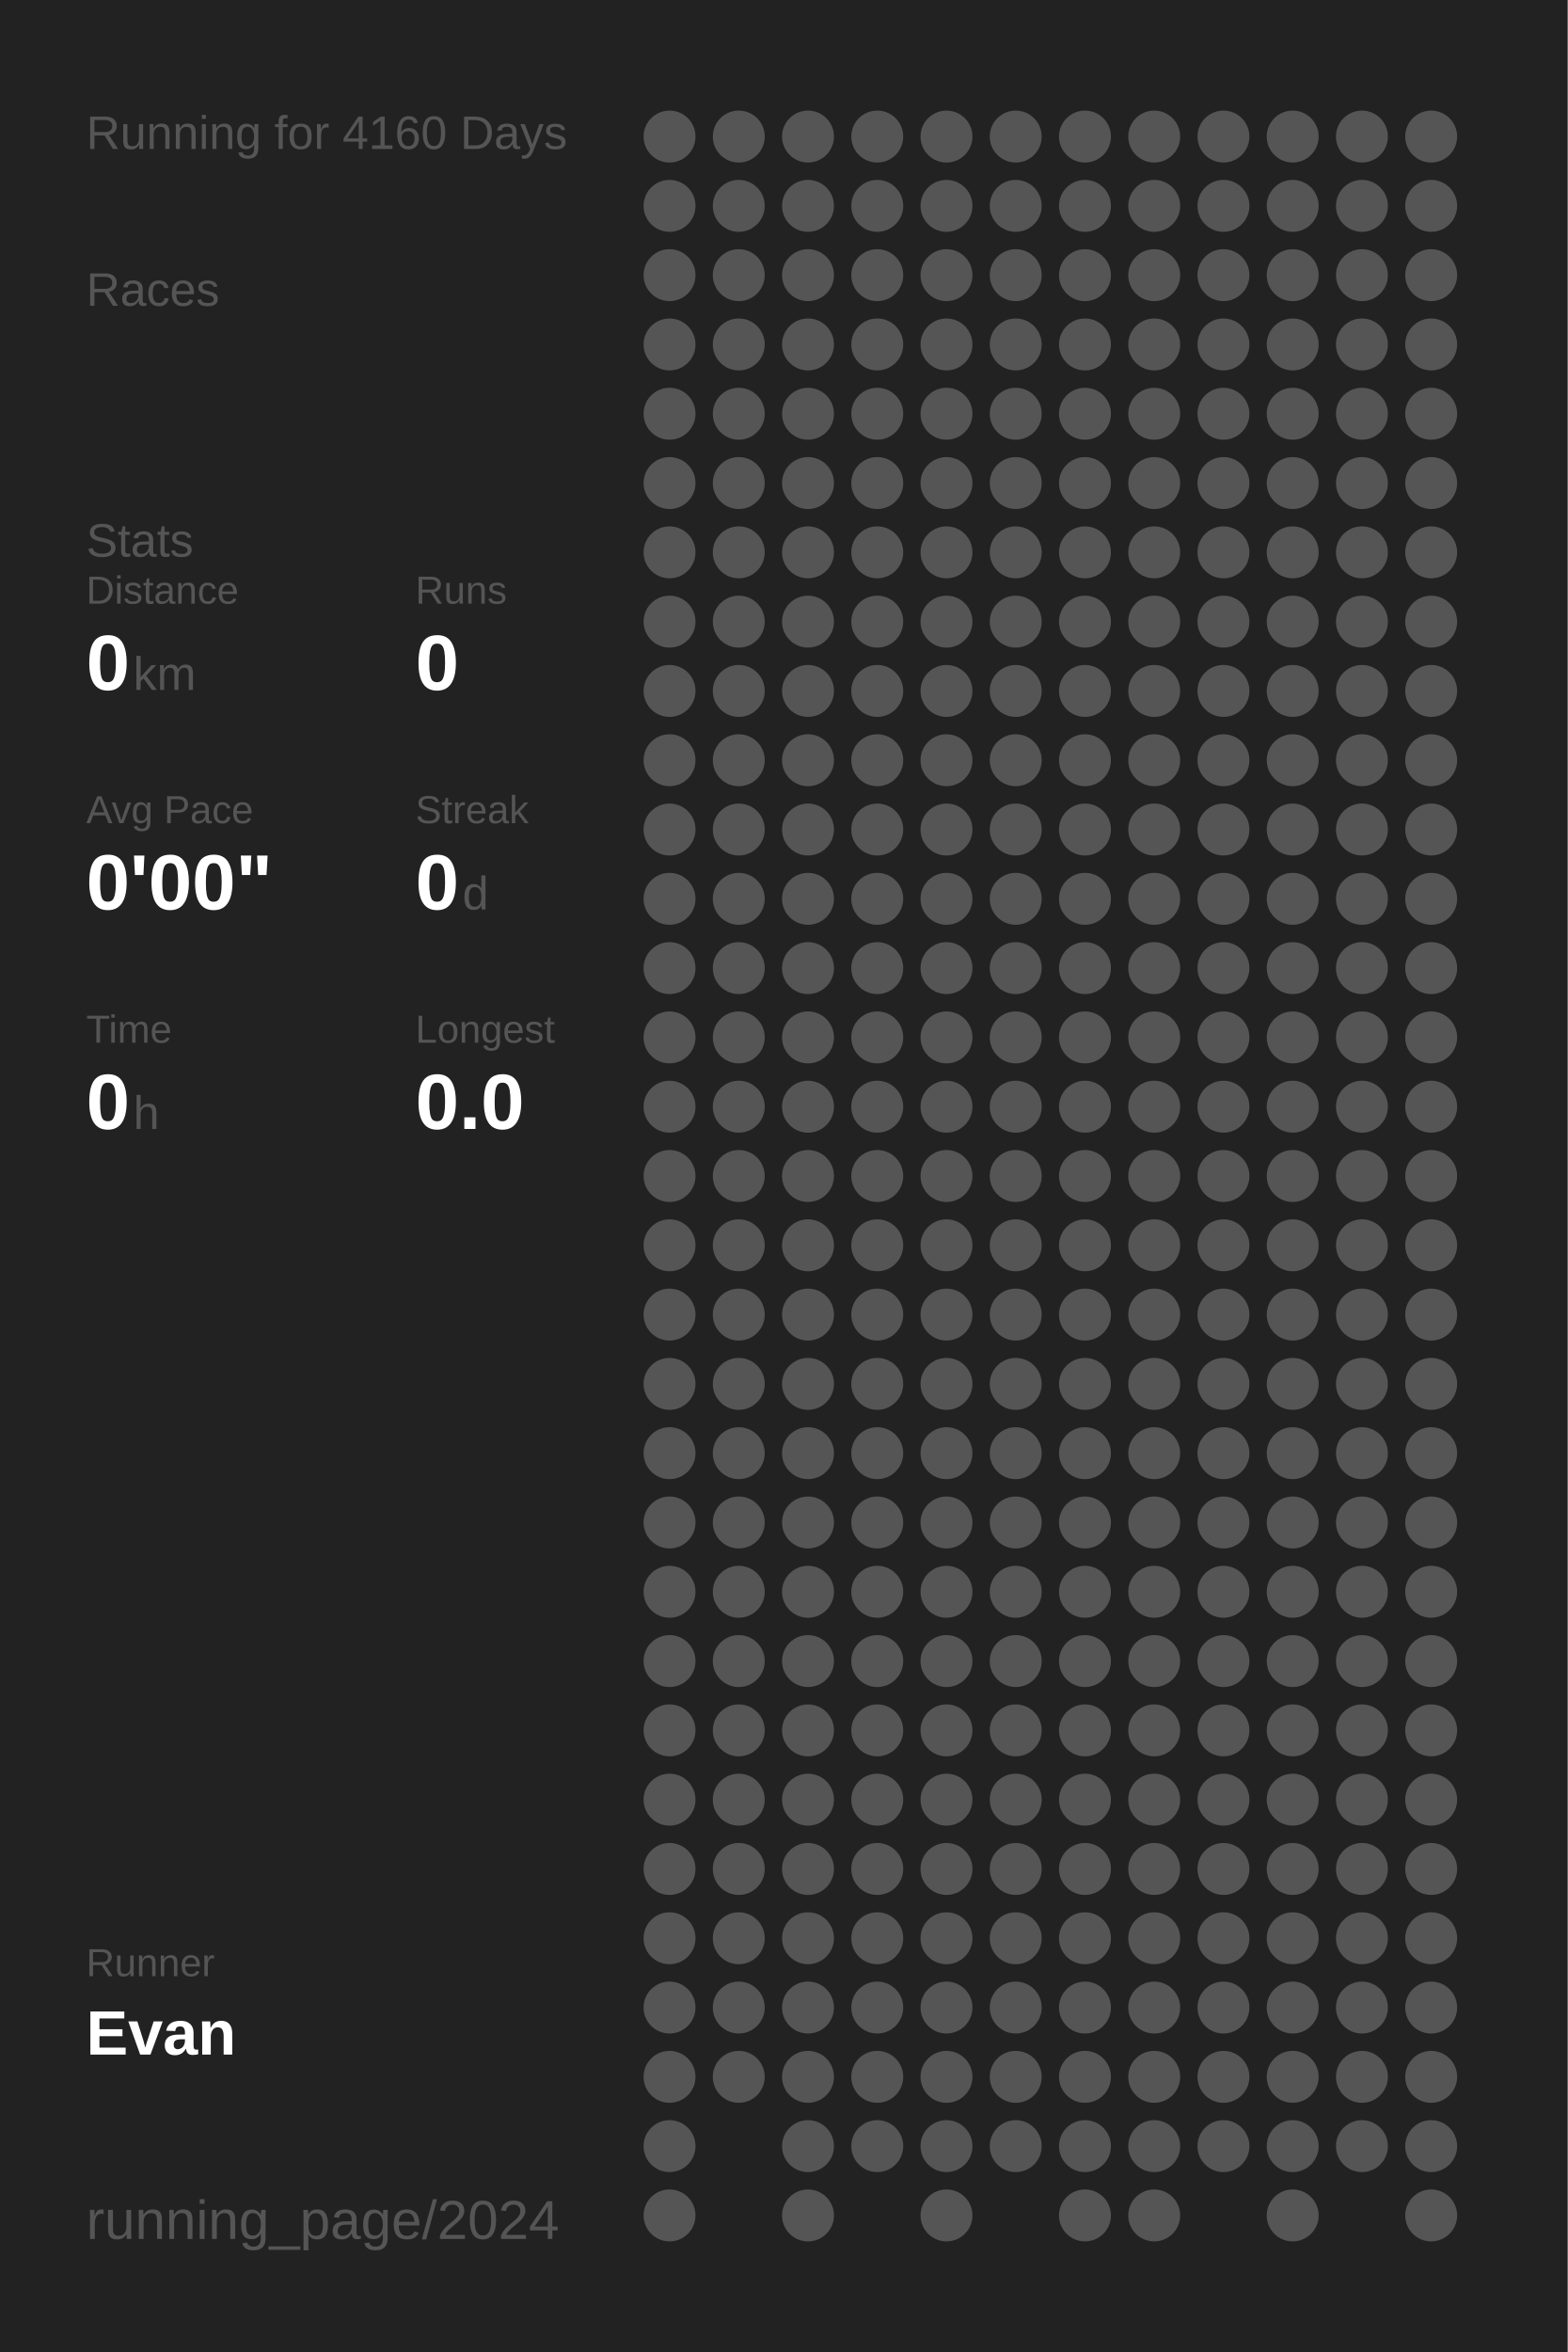
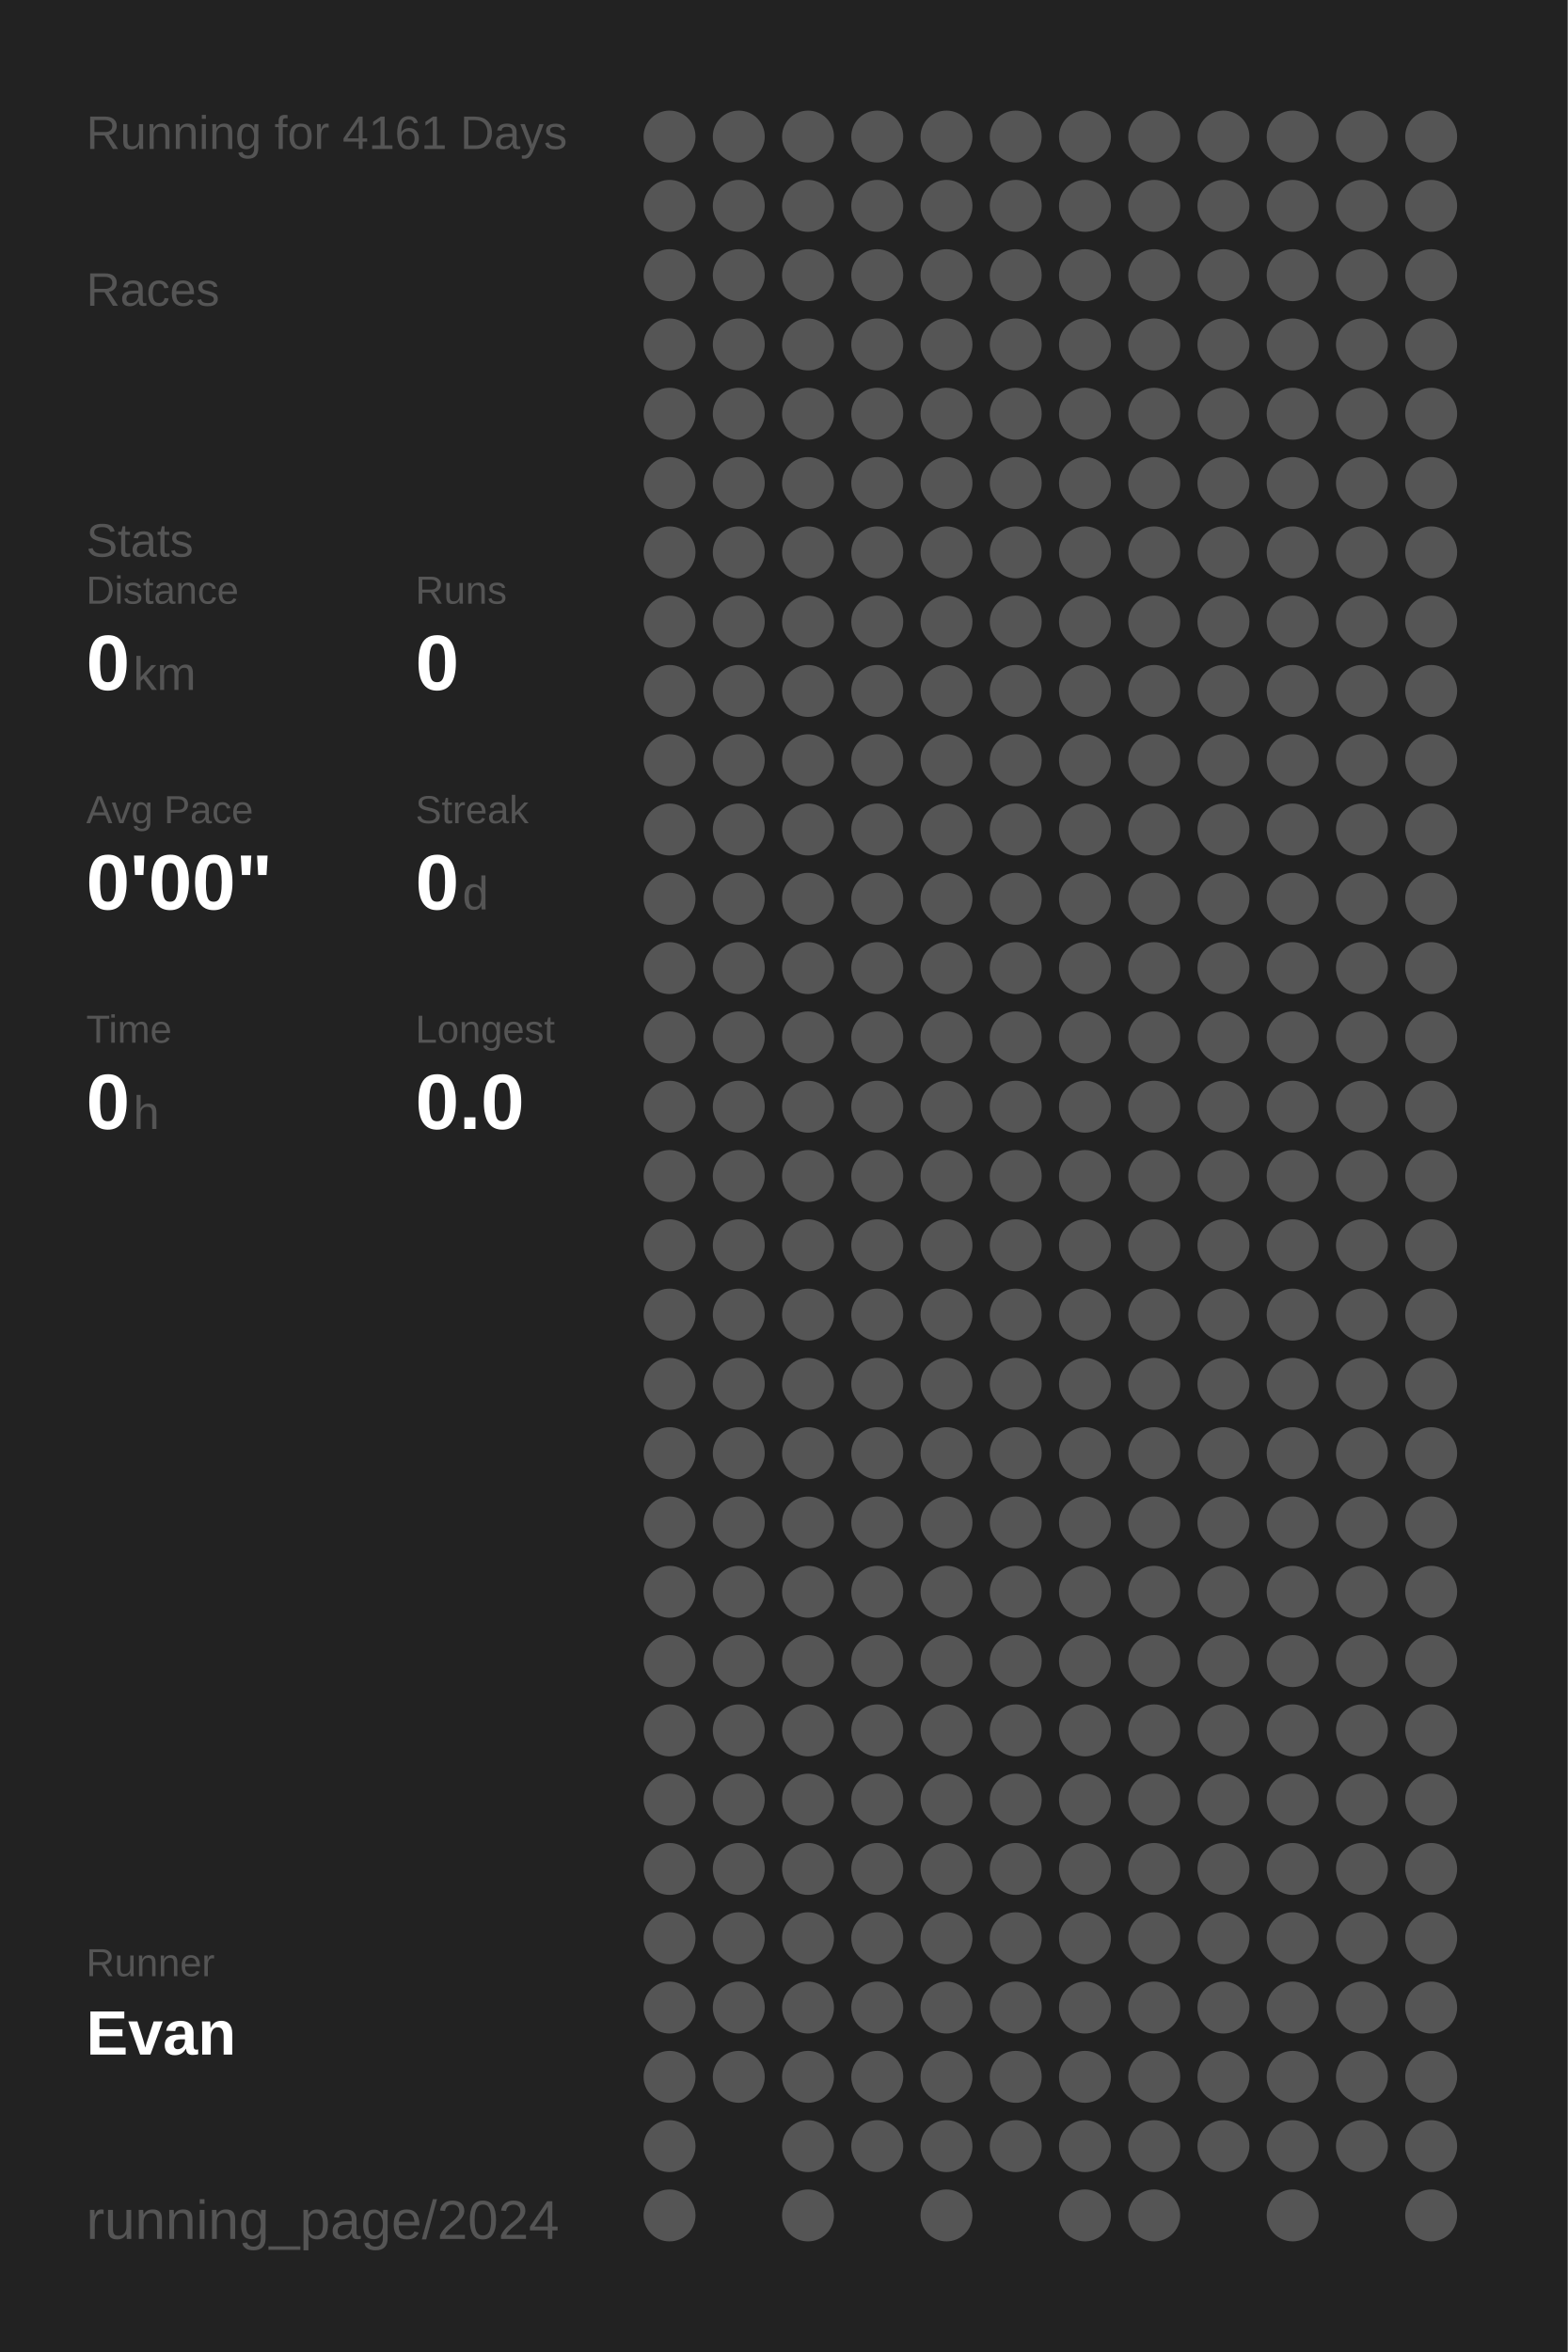
<svg xmlns="http://www.w3.org/2000/svg" baseProfile="full" height="300mm" version="1.1" viewBox="0,0,200,300" width="200mm">
  <defs />
  <rect fill="#222222" height="300" width="200" x="0" y="0" />
-   <text fill="#555555" style="font-size:6px; font-family:Arial;" x="11" y="19">Running for 4160 Days</text>
+   <text fill="#555555" style="font-size:6px; font-family:Arial;" x="11" y="19">Running for 4161 Days</text>
  <text fill="#555555" style="font-size:6px; font-family:Arial;" x="11" y="39">Races</text>
  <text fill="#555555" style="font-size:6px; font-family:Arial;" x="11" y="71">Stats</text>
  <text fill="#555555" style="font-size:5px; font-family:Arial;" x="11" y="77">Distance</text>
  <text fill="#FFFFFF" style="font-size:10px; font-family:Arial; font-weight:bold;" x="11" y="88">0</text>
  <text fill="#555555" style="font-size:6px; font-family:Arial;" x="17" y="88">km</text>
  <text fill="#555555" style="font-size:5px; font-family:Arial;" x="53" y="77">Runs</text>
  <text fill="#FFFFFF" style="font-size:10px; font-family:Arial; font-weight:bold;" x="53" y="88">0</text>
  <text fill="#555555" style="font-size:5px; font-family:Arial;" x="11" y="105">Avg Pace</text>
  <text fill="#FFFFFF" style="font-size:10px; font-family:Arial; font-weight:bold;" x="11" y="116">0'00"</text>
  <text fill="#555555" style="font-size:5px; font-family:Arial;" x="53" y="105">Streak</text>
  <text fill="#FFFFFF" style="font-size:10px; font-family:Arial; font-weight:bold;" x="53" y="116">0</text>
  <text fill="#555555" style="font-size:6px; font-family:Arial;" x="59" y="116">d</text>
  <text fill="#555555" style="font-size:5px; font-family:Arial;" x="11" y="133">Time</text>
  <text fill="#FFFFFF" style="font-size:10px; font-family:Arial; font-weight:bold;" x="11" y="144">0</text>
  <text fill="#555555" style="font-size:6px; font-family:Arial;" x="17" y="144">h</text>
  <text fill="#555555" style="font-size:5px; font-family:Arial;" x="53" y="133">Longest</text>
  <text fill="#FFFFFF" style="font-size:10px; font-family:Arial; font-weight:bold;" x="53" y="144">0.0</text>
  <text fill="#555555" style="font-size:5px; font-family:Arial;" x="11" y="252.065">Runner</text>
  <text fill="#FFFFFF" style="font-size:8px; font-family:Arial; font-weight:bold;" x="11" y="262.065">Evan</text>
  <text fill="#555555" style="font-size:7px; font-family:Arial;" x="11" y="285.581">running_page/2024</text>
  <circle cx="85.417" cy="17.419" fill="#555555" r="3.312" />
  <circle cx="85.417" cy="26.258" fill="#555555" r="3.312" />
  <circle cx="85.417" cy="35.097" fill="#555555" r="3.312" />
  <circle cx="85.417" cy="43.935" fill="#555555" r="3.312" />
  <circle cx="85.417" cy="52.774" fill="#555555" r="3.312" />
  <circle cx="85.417" cy="61.613" fill="#555555" r="3.312" />
  <circle cx="85.417" cy="70.452" fill="#555555" r="3.312" />
  <circle cx="85.417" cy="79.29" fill="#555555" r="3.312" />
  <circle cx="85.417" cy="88.129" fill="#555555" r="3.312" />
  <circle cx="85.417" cy="96.968" fill="#555555" r="3.312" />
  <circle cx="85.417" cy="105.806" fill="#555555" r="3.312" />
  <circle cx="85.417" cy="114.645" fill="#555555" r="3.312" />
  <circle cx="85.417" cy="123.484" fill="#555555" r="3.312" />
  <circle cx="85.417" cy="132.323" fill="#555555" r="3.312" />
  <circle cx="85.417" cy="141.161" fill="#555555" r="3.312" />
  <circle cx="85.417" cy="150" fill="#555555" r="3.312" />
  <circle cx="85.417" cy="158.839" fill="#555555" r="3.312" />
  <circle cx="85.417" cy="167.677" fill="#555555" r="3.312" />
  <circle cx="85.417" cy="176.516" fill="#555555" r="3.312" />
  <circle cx="85.417" cy="185.355" fill="#555555" r="3.312" />
  <circle cx="85.417" cy="194.194" fill="#555555" r="3.312" />
  <circle cx="85.417" cy="203.032" fill="#555555" r="3.312" />
  <circle cx="85.417" cy="211.871" fill="#555555" r="3.312" />
  <circle cx="85.417" cy="220.71" fill="#555555" r="3.312" />
  <circle cx="85.417" cy="229.548" fill="#555555" r="3.312" />
  <circle cx="85.417" cy="238.387" fill="#555555" r="3.312" />
  <circle cx="85.417" cy="247.226" fill="#555555" r="3.312" />
  <circle cx="85.417" cy="256.065" fill="#555555" r="3.312" />
  <circle cx="85.417" cy="264.903" fill="#555555" r="3.312" />
  <circle cx="85.417" cy="273.742" fill="#555555" r="3.312" />
  <circle cx="85.417" cy="282.581" fill="#555555" r="3.312" />
  <circle cx="94.25" cy="17.419" fill="#555555" r="3.312" />
  <circle cx="94.25" cy="26.258" fill="#555555" r="3.312" />
  <circle cx="94.25" cy="35.097" fill="#555555" r="3.312" />
  <circle cx="94.25" cy="43.935" fill="#555555" r="3.312" />
  <circle cx="94.25" cy="52.774" fill="#555555" r="3.312" />
  <circle cx="94.25" cy="61.613" fill="#555555" r="3.312" />
  <circle cx="94.25" cy="70.452" fill="#555555" r="3.312" />
  <circle cx="94.25" cy="79.29" fill="#555555" r="3.312" />
  <circle cx="94.25" cy="88.129" fill="#555555" r="3.312" />
  <circle cx="94.25" cy="96.968" fill="#555555" r="3.312" />
  <circle cx="94.25" cy="105.806" fill="#555555" r="3.312" />
  <circle cx="94.25" cy="114.645" fill="#555555" r="3.312" />
  <circle cx="94.25" cy="123.484" fill="#555555" r="3.312" />
  <circle cx="94.25" cy="132.323" fill="#555555" r="3.312" />
  <circle cx="94.25" cy="141.161" fill="#555555" r="3.312" />
  <circle cx="94.25" cy="150" fill="#555555" r="3.312" />
  <circle cx="94.25" cy="158.839" fill="#555555" r="3.312" />
  <circle cx="94.25" cy="167.677" fill="#555555" r="3.312" />
  <circle cx="94.25" cy="176.516" fill="#555555" r="3.312" />
  <circle cx="94.25" cy="185.355" fill="#555555" r="3.312" />
  <circle cx="94.25" cy="194.194" fill="#555555" r="3.312" />
  <circle cx="94.25" cy="203.032" fill="#555555" r="3.312" />
  <circle cx="94.25" cy="211.871" fill="#555555" r="3.312" />
  <circle cx="94.25" cy="220.71" fill="#555555" r="3.312" />
  <circle cx="94.25" cy="229.548" fill="#555555" r="3.312" />
  <circle cx="94.25" cy="238.387" fill="#555555" r="3.312" />
  <circle cx="94.25" cy="247.226" fill="#555555" r="3.312" />
  <circle cx="94.25" cy="256.065" fill="#555555" r="3.312" />
  <circle cx="94.25" cy="264.903" fill="#555555" r="3.312" />
  <circle cx="103.083" cy="17.419" fill="#555555" r="3.312" />
  <circle cx="103.083" cy="26.258" fill="#555555" r="3.312" />
  <circle cx="103.083" cy="35.097" fill="#555555" r="3.312" />
  <circle cx="103.083" cy="43.935" fill="#555555" r="3.312" />
  <circle cx="103.083" cy="52.774" fill="#555555" r="3.312" />
  <circle cx="103.083" cy="61.613" fill="#555555" r="3.312" />
  <circle cx="103.083" cy="70.452" fill="#555555" r="3.312" />
  <circle cx="103.083" cy="79.29" fill="#555555" r="3.312" />
  <circle cx="103.083" cy="88.129" fill="#555555" r="3.312" />
  <circle cx="103.083" cy="96.968" fill="#555555" r="3.312" />
  <circle cx="103.083" cy="105.806" fill="#555555" r="3.312" />
  <circle cx="103.083" cy="114.645" fill="#555555" r="3.312" />
  <circle cx="103.083" cy="123.484" fill="#555555" r="3.312" />
  <circle cx="103.083" cy="132.323" fill="#555555" r="3.312" />
  <circle cx="103.083" cy="141.161" fill="#555555" r="3.312" />
  <circle cx="103.083" cy="150" fill="#555555" r="3.312" />
  <circle cx="103.083" cy="158.839" fill="#555555" r="3.312" />
  <circle cx="103.083" cy="167.677" fill="#555555" r="3.312" />
  <circle cx="103.083" cy="176.516" fill="#555555" r="3.312" />
  <circle cx="103.083" cy="185.355" fill="#555555" r="3.312" />
  <circle cx="103.083" cy="194.194" fill="#555555" r="3.312" />
  <circle cx="103.083" cy="203.032" fill="#555555" r="3.312" />
  <circle cx="103.083" cy="211.871" fill="#555555" r="3.312" />
  <circle cx="103.083" cy="220.71" fill="#555555" r="3.312" />
  <circle cx="103.083" cy="229.548" fill="#555555" r="3.312" />
  <circle cx="103.083" cy="238.387" fill="#555555" r="3.312" />
  <circle cx="103.083" cy="247.226" fill="#555555" r="3.312" />
  <circle cx="103.083" cy="256.065" fill="#555555" r="3.312" />
  <circle cx="103.083" cy="264.903" fill="#555555" r="3.312" />
  <circle cx="103.083" cy="273.742" fill="#555555" r="3.312" />
  <circle cx="103.083" cy="282.581" fill="#555555" r="3.312" />
  <circle cx="111.917" cy="17.419" fill="#555555" r="3.312" />
  <circle cx="111.917" cy="26.258" fill="#555555" r="3.312" />
  <circle cx="111.917" cy="35.097" fill="#555555" r="3.312" />
  <circle cx="111.917" cy="43.935" fill="#555555" r="3.312" />
  <circle cx="111.917" cy="52.774" fill="#555555" r="3.312" />
  <circle cx="111.917" cy="61.613" fill="#555555" r="3.312" />
  <circle cx="111.917" cy="70.452" fill="#555555" r="3.312" />
  <circle cx="111.917" cy="79.29" fill="#555555" r="3.312" />
  <circle cx="111.917" cy="88.129" fill="#555555" r="3.312" />
  <circle cx="111.917" cy="96.968" fill="#555555" r="3.312" />
  <circle cx="111.917" cy="105.806" fill="#555555" r="3.312" />
  <circle cx="111.917" cy="114.645" fill="#555555" r="3.312" />
  <circle cx="111.917" cy="123.484" fill="#555555" r="3.312" />
  <circle cx="111.917" cy="132.323" fill="#555555" r="3.312" />
  <circle cx="111.917" cy="141.161" fill="#555555" r="3.312" />
  <circle cx="111.917" cy="150" fill="#555555" r="3.312" />
  <circle cx="111.917" cy="158.839" fill="#555555" r="3.312" />
  <circle cx="111.917" cy="167.677" fill="#555555" r="3.312" />
  <circle cx="111.917" cy="176.516" fill="#555555" r="3.312" />
  <circle cx="111.917" cy="185.355" fill="#555555" r="3.312" />
  <circle cx="111.917" cy="194.194" fill="#555555" r="3.312" />
  <circle cx="111.917" cy="203.032" fill="#555555" r="3.312" />
  <circle cx="111.917" cy="211.871" fill="#555555" r="3.312" />
  <circle cx="111.917" cy="220.71" fill="#555555" r="3.312" />
  <circle cx="111.917" cy="229.548" fill="#555555" r="3.312" />
  <circle cx="111.917" cy="238.387" fill="#555555" r="3.312" />
  <circle cx="111.917" cy="247.226" fill="#555555" r="3.312" />
  <circle cx="111.917" cy="256.065" fill="#555555" r="3.312" />
  <circle cx="111.917" cy="264.903" fill="#555555" r="3.312" />
  <circle cx="111.917" cy="273.742" fill="#555555" r="3.312" />
  <circle cx="120.75" cy="17.419" fill="#555555" r="3.312" />
  <circle cx="120.75" cy="26.258" fill="#555555" r="3.312" />
  <circle cx="120.75" cy="35.097" fill="#555555" r="3.312" />
  <circle cx="120.75" cy="43.935" fill="#555555" r="3.312" />
  <circle cx="120.75" cy="52.774" fill="#555555" r="3.312" />
  <circle cx="120.75" cy="61.613" fill="#555555" r="3.312" />
  <circle cx="120.75" cy="70.452" fill="#555555" r="3.312" />
  <circle cx="120.75" cy="79.29" fill="#555555" r="3.312" />
  <circle cx="120.75" cy="88.129" fill="#555555" r="3.312" />
  <circle cx="120.75" cy="96.968" fill="#555555" r="3.312" />
  <circle cx="120.75" cy="105.806" fill="#555555" r="3.312" />
  <circle cx="120.75" cy="114.645" fill="#555555" r="3.312" />
  <circle cx="120.75" cy="123.484" fill="#555555" r="3.312" />
  <circle cx="120.75" cy="132.323" fill="#555555" r="3.312" />
  <circle cx="120.75" cy="141.161" fill="#555555" r="3.312" />
  <circle cx="120.75" cy="150" fill="#555555" r="3.312" />
  <circle cx="120.75" cy="158.839" fill="#555555" r="3.312" />
  <circle cx="120.75" cy="167.677" fill="#555555" r="3.312" />
  <circle cx="120.75" cy="176.516" fill="#555555" r="3.312" />
  <circle cx="120.75" cy="185.355" fill="#555555" r="3.312" />
  <circle cx="120.75" cy="194.194" fill="#555555" r="3.312" />
  <circle cx="120.75" cy="203.032" fill="#555555" r="3.312" />
  <circle cx="120.75" cy="211.871" fill="#555555" r="3.312" />
  <circle cx="120.75" cy="220.71" fill="#555555" r="3.312" />
  <circle cx="120.75" cy="229.548" fill="#555555" r="3.312" />
  <circle cx="120.75" cy="238.387" fill="#555555" r="3.312" />
  <circle cx="120.75" cy="247.226" fill="#555555" r="3.312" />
  <circle cx="120.75" cy="256.065" fill="#555555" r="3.312" />
  <circle cx="120.75" cy="264.903" fill="#555555" r="3.312" />
  <circle cx="120.75" cy="273.742" fill="#555555" r="3.312" />
  <circle cx="120.75" cy="282.581" fill="#555555" r="3.312" />
  <circle cx="129.583" cy="17.419" fill="#555555" r="3.312" />
  <circle cx="129.583" cy="26.258" fill="#555555" r="3.312" />
  <circle cx="129.583" cy="35.097" fill="#555555" r="3.312" />
  <circle cx="129.583" cy="43.935" fill="#555555" r="3.312" />
  <circle cx="129.583" cy="52.774" fill="#555555" r="3.312" />
  <circle cx="129.583" cy="61.613" fill="#555555" r="3.312" />
  <circle cx="129.583" cy="70.452" fill="#555555" r="3.312" />
  <circle cx="129.583" cy="79.29" fill="#555555" r="3.312" />
  <circle cx="129.583" cy="88.129" fill="#555555" r="3.312" />
  <circle cx="129.583" cy="96.968" fill="#555555" r="3.312" />
  <circle cx="129.583" cy="105.806" fill="#555555" r="3.312" />
  <circle cx="129.583" cy="114.645" fill="#555555" r="3.312" />
  <circle cx="129.583" cy="123.484" fill="#555555" r="3.312" />
  <circle cx="129.583" cy="132.323" fill="#555555" r="3.312" />
  <circle cx="129.583" cy="141.161" fill="#555555" r="3.312" />
  <circle cx="129.583" cy="150" fill="#555555" r="3.312" />
  <circle cx="129.583" cy="158.839" fill="#555555" r="3.312" />
  <circle cx="129.583" cy="167.677" fill="#555555" r="3.312" />
  <circle cx="129.583" cy="176.516" fill="#555555" r="3.312" />
  <circle cx="129.583" cy="185.355" fill="#555555" r="3.312" />
  <circle cx="129.583" cy="194.194" fill="#555555" r="3.312" />
  <circle cx="129.583" cy="203.032" fill="#555555" r="3.312" />
  <circle cx="129.583" cy="211.871" fill="#555555" r="3.312" />
  <circle cx="129.583" cy="220.71" fill="#555555" r="3.312" />
  <circle cx="129.583" cy="229.548" fill="#555555" r="3.312" />
  <circle cx="129.583" cy="238.387" fill="#555555" r="3.312" />
  <circle cx="129.583" cy="247.226" fill="#555555" r="3.312" />
  <circle cx="129.583" cy="256.065" fill="#555555" r="3.312" />
  <circle cx="129.583" cy="264.903" fill="#555555" r="3.312" />
  <circle cx="129.583" cy="273.742" fill="#555555" r="3.312" />
  <circle cx="138.417" cy="17.419" fill="#555555" r="3.312" />
  <circle cx="138.417" cy="26.258" fill="#555555" r="3.312" />
  <circle cx="138.417" cy="35.097" fill="#555555" r="3.312" />
  <circle cx="138.417" cy="43.935" fill="#555555" r="3.312" />
  <circle cx="138.417" cy="52.774" fill="#555555" r="3.312" />
  <circle cx="138.417" cy="61.613" fill="#555555" r="3.312" />
  <circle cx="138.417" cy="70.452" fill="#555555" r="3.312" />
  <circle cx="138.417" cy="79.29" fill="#555555" r="3.312" />
  <circle cx="138.417" cy="88.129" fill="#555555" r="3.312" />
  <circle cx="138.417" cy="96.968" fill="#555555" r="3.312" />
  <circle cx="138.417" cy="105.806" fill="#555555" r="3.312" />
  <circle cx="138.417" cy="114.645" fill="#555555" r="3.312" />
  <circle cx="138.417" cy="123.484" fill="#555555" r="3.312" />
  <circle cx="138.417" cy="132.323" fill="#555555" r="3.312" />
  <circle cx="138.417" cy="141.161" fill="#555555" r="3.312" />
  <circle cx="138.417" cy="150" fill="#555555" r="3.312" />
  <circle cx="138.417" cy="158.839" fill="#555555" r="3.312" />
  <circle cx="138.417" cy="167.677" fill="#555555" r="3.312" />
  <circle cx="138.417" cy="176.516" fill="#555555" r="3.312" />
  <circle cx="138.417" cy="185.355" fill="#555555" r="3.312" />
  <circle cx="138.417" cy="194.194" fill="#555555" r="3.312" />
  <circle cx="138.417" cy="203.032" fill="#555555" r="3.312" />
  <circle cx="138.417" cy="211.871" fill="#555555" r="3.312" />
  <circle cx="138.417" cy="220.71" fill="#555555" r="3.312" />
  <circle cx="138.417" cy="229.548" fill="#555555" r="3.312" />
  <circle cx="138.417" cy="238.387" fill="#555555" r="3.312" />
  <circle cx="138.417" cy="247.226" fill="#555555" r="3.312" />
  <circle cx="138.417" cy="256.065" fill="#555555" r="3.312" />
  <circle cx="138.417" cy="264.903" fill="#555555" r="3.312" />
  <circle cx="138.417" cy="273.742" fill="#555555" r="3.312" />
  <circle cx="138.417" cy="282.581" fill="#555555" r="3.312" />
  <circle cx="147.25" cy="17.419" fill="#555555" r="3.312" />
  <circle cx="147.25" cy="26.258" fill="#555555" r="3.312" />
  <circle cx="147.25" cy="35.097" fill="#555555" r="3.312" />
  <circle cx="147.25" cy="43.935" fill="#555555" r="3.312" />
  <circle cx="147.25" cy="52.774" fill="#555555" r="3.312" />
  <circle cx="147.25" cy="61.613" fill="#555555" r="3.312" />
  <circle cx="147.25" cy="70.452" fill="#555555" r="3.312" />
  <circle cx="147.25" cy="79.29" fill="#555555" r="3.312" />
  <circle cx="147.25" cy="88.129" fill="#555555" r="3.312" />
  <circle cx="147.25" cy="96.968" fill="#555555" r="3.312" />
  <circle cx="147.25" cy="105.806" fill="#555555" r="3.312" />
  <circle cx="147.25" cy="114.645" fill="#555555" r="3.312" />
  <circle cx="147.25" cy="123.484" fill="#555555" r="3.312" />
  <circle cx="147.25" cy="132.323" fill="#555555" r="3.312" />
  <circle cx="147.25" cy="141.161" fill="#555555" r="3.312" />
  <circle cx="147.25" cy="150" fill="#555555" r="3.312" />
  <circle cx="147.25" cy="158.839" fill="#555555" r="3.312" />
  <circle cx="147.25" cy="167.677" fill="#555555" r="3.312" />
  <circle cx="147.25" cy="176.516" fill="#555555" r="3.312" />
  <circle cx="147.25" cy="185.355" fill="#555555" r="3.312" />
  <circle cx="147.25" cy="194.194" fill="#555555" r="3.312" />
  <circle cx="147.25" cy="203.032" fill="#555555" r="3.312" />
  <circle cx="147.25" cy="211.871" fill="#555555" r="3.312" />
  <circle cx="147.25" cy="220.71" fill="#555555" r="3.312" />
  <circle cx="147.25" cy="229.548" fill="#555555" r="3.312" />
  <circle cx="147.25" cy="238.387" fill="#555555" r="3.312" />
  <circle cx="147.25" cy="247.226" fill="#555555" r="3.312" />
  <circle cx="147.25" cy="256.065" fill="#555555" r="3.312" />
  <circle cx="147.25" cy="264.903" fill="#555555" r="3.312" />
  <circle cx="147.25" cy="273.742" fill="#555555" r="3.312" />
  <circle cx="147.25" cy="282.581" fill="#555555" r="3.312" />
  <circle cx="156.083" cy="17.419" fill="#555555" r="3.312" />
  <circle cx="156.083" cy="26.258" fill="#555555" r="3.312" />
  <circle cx="156.083" cy="35.097" fill="#555555" r="3.312" />
  <circle cx="156.083" cy="43.935" fill="#555555" r="3.312" />
  <circle cx="156.083" cy="52.774" fill="#555555" r="3.312" />
  <circle cx="156.083" cy="61.613" fill="#555555" r="3.312" />
  <circle cx="156.083" cy="70.452" fill="#555555" r="3.312" />
  <circle cx="156.083" cy="79.29" fill="#555555" r="3.312" />
  <circle cx="156.083" cy="88.129" fill="#555555" r="3.312" />
  <circle cx="156.083" cy="96.968" fill="#555555" r="3.312" />
  <circle cx="156.083" cy="105.806" fill="#555555" r="3.312" />
  <circle cx="156.083" cy="114.645" fill="#555555" r="3.312" />
  <circle cx="156.083" cy="123.484" fill="#555555" r="3.312" />
  <circle cx="156.083" cy="132.323" fill="#555555" r="3.312" />
  <circle cx="156.083" cy="141.161" fill="#555555" r="3.312" />
  <circle cx="156.083" cy="150" fill="#555555" r="3.312" />
  <circle cx="156.083" cy="158.839" fill="#555555" r="3.312" />
  <circle cx="156.083" cy="167.677" fill="#555555" r="3.312" />
  <circle cx="156.083" cy="176.516" fill="#555555" r="3.312" />
  <circle cx="156.083" cy="185.355" fill="#555555" r="3.312" />
  <circle cx="156.083" cy="194.194" fill="#555555" r="3.312" />
  <circle cx="156.083" cy="203.032" fill="#555555" r="3.312" />
  <circle cx="156.083" cy="211.871" fill="#555555" r="3.312" />
  <circle cx="156.083" cy="220.71" fill="#555555" r="3.312" />
  <circle cx="156.083" cy="229.548" fill="#555555" r="3.312" />
  <circle cx="156.083" cy="238.387" fill="#555555" r="3.312" />
  <circle cx="156.083" cy="247.226" fill="#555555" r="3.312" />
  <circle cx="156.083" cy="256.065" fill="#555555" r="3.312" />
  <circle cx="156.083" cy="264.903" fill="#555555" r="3.312" />
  <circle cx="156.083" cy="273.742" fill="#555555" r="3.312" />
  <circle cx="164.917" cy="17.419" fill="#555555" r="3.312" />
  <circle cx="164.917" cy="26.258" fill="#555555" r="3.312" />
  <circle cx="164.917" cy="35.097" fill="#555555" r="3.312" />
  <circle cx="164.917" cy="43.935" fill="#555555" r="3.312" />
  <circle cx="164.917" cy="52.774" fill="#555555" r="3.312" />
  <circle cx="164.917" cy="61.613" fill="#555555" r="3.312" />
  <circle cx="164.917" cy="70.452" fill="#555555" r="3.312" />
  <circle cx="164.917" cy="79.29" fill="#555555" r="3.312" />
  <circle cx="164.917" cy="88.129" fill="#555555" r="3.312" />
  <circle cx="164.917" cy="96.968" fill="#555555" r="3.312" />
  <circle cx="164.917" cy="105.806" fill="#555555" r="3.312" />
  <circle cx="164.917" cy="114.645" fill="#555555" r="3.312" />
  <circle cx="164.917" cy="123.484" fill="#555555" r="3.312" />
  <circle cx="164.917" cy="132.323" fill="#555555" r="3.312" />
  <circle cx="164.917" cy="141.161" fill="#555555" r="3.312" />
  <circle cx="164.917" cy="150" fill="#555555" r="3.312" />
  <circle cx="164.917" cy="158.839" fill="#555555" r="3.312" />
  <circle cx="164.917" cy="167.677" fill="#555555" r="3.312" />
  <circle cx="164.917" cy="176.516" fill="#555555" r="3.312" />
  <circle cx="164.917" cy="185.355" fill="#555555" r="3.312" />
  <circle cx="164.917" cy="194.194" fill="#555555" r="3.312" />
  <circle cx="164.917" cy="203.032" fill="#555555" r="3.312" />
  <circle cx="164.917" cy="211.871" fill="#555555" r="3.312" />
  <circle cx="164.917" cy="220.71" fill="#555555" r="3.312" />
  <circle cx="164.917" cy="229.548" fill="#555555" r="3.312" />
  <circle cx="164.917" cy="238.387" fill="#555555" r="3.312" />
  <circle cx="164.917" cy="247.226" fill="#555555" r="3.312" />
  <circle cx="164.917" cy="256.065" fill="#555555" r="3.312" />
  <circle cx="164.917" cy="264.903" fill="#555555" r="3.312" />
  <circle cx="164.917" cy="273.742" fill="#555555" r="3.312" />
  <circle cx="164.917" cy="282.581" fill="#555555" r="3.312" />
  <circle cx="173.75" cy="17.419" fill="#555555" r="3.312" />
  <circle cx="173.75" cy="26.258" fill="#555555" r="3.312" />
  <circle cx="173.75" cy="35.097" fill="#555555" r="3.312" />
  <circle cx="173.75" cy="43.935" fill="#555555" r="3.312" />
  <circle cx="173.75" cy="52.774" fill="#555555" r="3.312" />
  <circle cx="173.75" cy="61.613" fill="#555555" r="3.312" />
  <circle cx="173.75" cy="70.452" fill="#555555" r="3.312" />
  <circle cx="173.75" cy="79.29" fill="#555555" r="3.312" />
  <circle cx="173.75" cy="88.129" fill="#555555" r="3.312" />
  <circle cx="173.75" cy="96.968" fill="#555555" r="3.312" />
  <circle cx="173.75" cy="105.806" fill="#555555" r="3.312" />
  <circle cx="173.75" cy="114.645" fill="#555555" r="3.312" />
  <circle cx="173.75" cy="123.484" fill="#555555" r="3.312" />
  <circle cx="173.75" cy="132.323" fill="#555555" r="3.312" />
  <circle cx="173.75" cy="141.161" fill="#555555" r="3.312" />
  <circle cx="173.75" cy="150" fill="#555555" r="3.312" />
  <circle cx="173.75" cy="158.839" fill="#555555" r="3.312" />
  <circle cx="173.75" cy="167.677" fill="#555555" r="3.312" />
  <circle cx="173.75" cy="176.516" fill="#555555" r="3.312" />
  <circle cx="173.75" cy="185.355" fill="#555555" r="3.312" />
  <circle cx="173.75" cy="194.194" fill="#555555" r="3.312" />
  <circle cx="173.75" cy="203.032" fill="#555555" r="3.312" />
  <circle cx="173.75" cy="211.871" fill="#555555" r="3.312" />
  <circle cx="173.75" cy="220.71" fill="#555555" r="3.312" />
  <circle cx="173.75" cy="229.548" fill="#555555" r="3.312" />
  <circle cx="173.75" cy="238.387" fill="#555555" r="3.312" />
  <circle cx="173.75" cy="247.226" fill="#555555" r="3.312" />
  <circle cx="173.75" cy="256.065" fill="#555555" r="3.312" />
  <circle cx="173.75" cy="264.903" fill="#555555" r="3.312" />
  <circle cx="173.75" cy="273.742" fill="#555555" r="3.312" />
  <circle cx="182.583" cy="17.419" fill="#555555" r="3.312" />
  <circle cx="182.583" cy="26.258" fill="#555555" r="3.312" />
  <circle cx="182.583" cy="35.097" fill="#555555" r="3.312" />
  <circle cx="182.583" cy="43.935" fill="#555555" r="3.312" />
  <circle cx="182.583" cy="52.774" fill="#555555" r="3.312" />
  <circle cx="182.583" cy="61.613" fill="#555555" r="3.312" />
  <circle cx="182.583" cy="70.452" fill="#555555" r="3.312" />
  <circle cx="182.583" cy="79.29" fill="#555555" r="3.312" />
  <circle cx="182.583" cy="88.129" fill="#555555" r="3.312" />
  <circle cx="182.583" cy="96.968" fill="#555555" r="3.312" />
  <circle cx="182.583" cy="105.806" fill="#555555" r="3.312" />
  <circle cx="182.583" cy="114.645" fill="#555555" r="3.312" />
  <circle cx="182.583" cy="123.484" fill="#555555" r="3.312" />
  <circle cx="182.583" cy="132.323" fill="#555555" r="3.312" />
  <circle cx="182.583" cy="141.161" fill="#555555" r="3.312" />
  <circle cx="182.583" cy="150" fill="#555555" r="3.312" />
  <circle cx="182.583" cy="158.839" fill="#555555" r="3.312" />
  <circle cx="182.583" cy="167.677" fill="#555555" r="3.312" />
  <circle cx="182.583" cy="176.516" fill="#555555" r="3.312" />
  <circle cx="182.583" cy="185.355" fill="#555555" r="3.312" />
  <circle cx="182.583" cy="194.194" fill="#555555" r="3.312" />
  <circle cx="182.583" cy="203.032" fill="#555555" r="3.312" />
  <circle cx="182.583" cy="211.871" fill="#555555" r="3.312" />
  <circle cx="182.583" cy="220.71" fill="#555555" r="3.312" />
  <circle cx="182.583" cy="229.548" fill="#555555" r="3.312" />
  <circle cx="182.583" cy="238.387" fill="#555555" r="3.312" />
  <circle cx="182.583" cy="247.226" fill="#555555" r="3.312" />
  <circle cx="182.583" cy="256.065" fill="#555555" r="3.312" />
  <circle cx="182.583" cy="264.903" fill="#555555" r="3.312" />
  <circle cx="182.583" cy="273.742" fill="#555555" r="3.312" />
  <circle cx="182.583" cy="282.581" fill="#555555" r="3.312" />
</svg>
